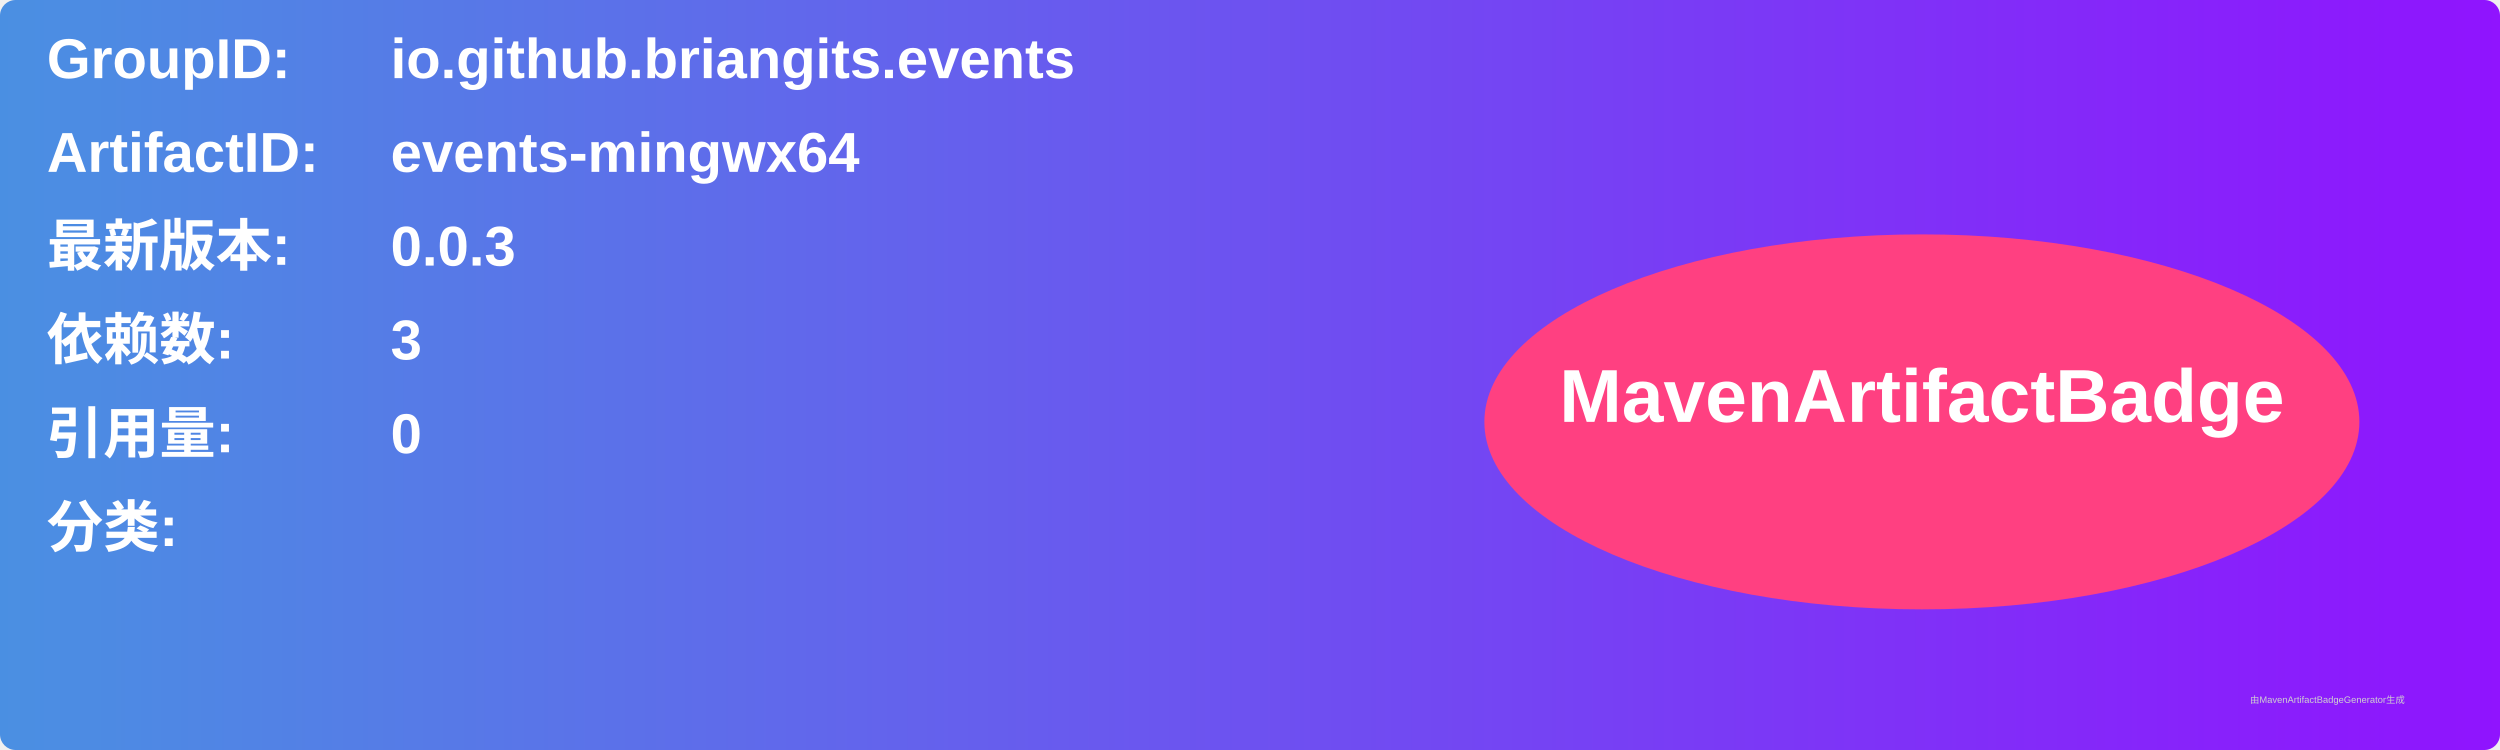
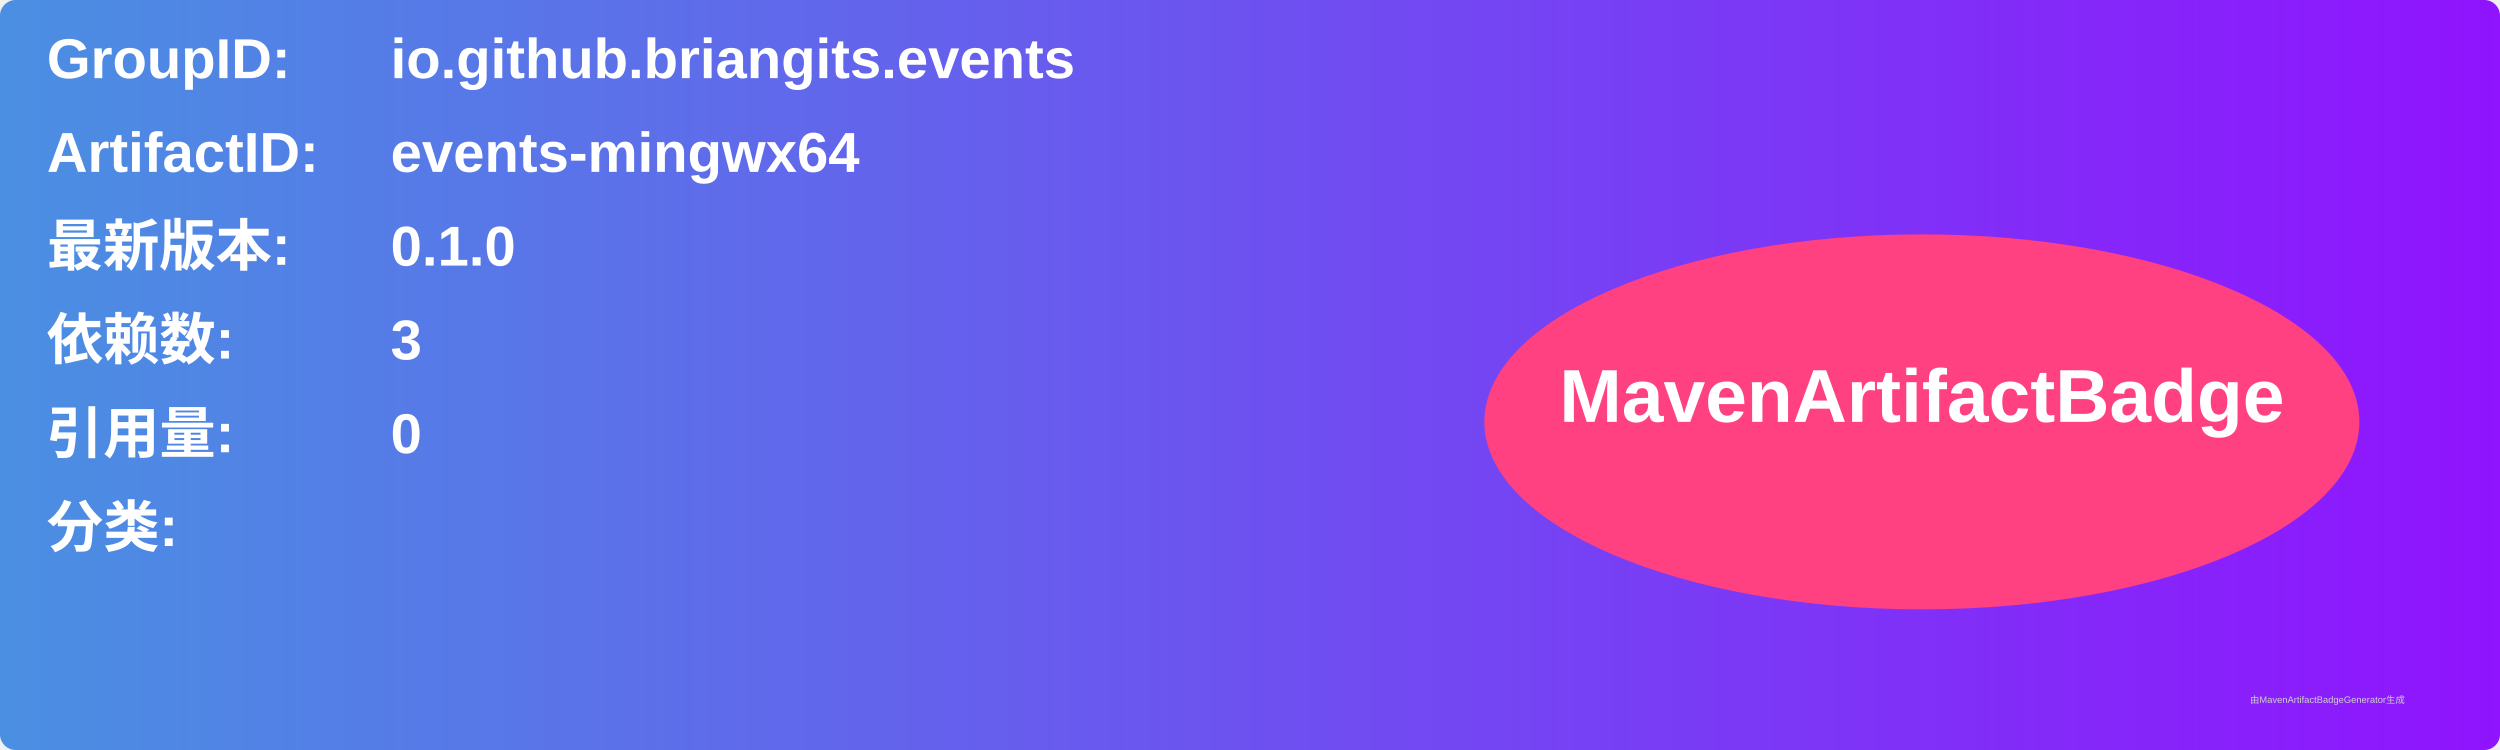
<svg xmlns="http://www.w3.org/2000/svg" width="800" height="240" viewBox="0 0 800 240">
  <linearGradient id="grad" x1="0%" y1="0%" x2="100%" y2="0%">
    <stop offset="0%" stop-color="#4a90e2" />
    <stop offset="100%" stop-color="#9013fe" />
  </linearGradient>
  <rect width="100%" height="100%" rx="5" ry="5" fill="url(#grad)" />
  <g transform="translate(15, 15)">
    <text x="0" y="10" font-family="Arial" font-size="18" fill="white" font-weight="bold" width="260">GroupID:</text>
    <text x="110" y="10" font-family="Arial" font-size="18" fill="white" font-weight="bold" width="460">io.github.briangits.events</text>
    <text x="0" y="40" font-family="Arial" font-size="18" fill="white" font-weight="bold" width="260">ArtifactID:</text>
    <text x="110" y="40" font-family="Arial" font-size="18" fill="white" font-weight="bold" width="460">events-mingwx64</text>
    <text x="0" y="70" font-family="Arial" font-size="18" fill="white" font-weight="bold">最新版本:</text>
    <text x="110" y="70" font-family="Arial" font-size="18" fill="white" font-weight="bold">
-       <tspan font-weight="bold">0.0.3</tspan>
+       <tspan font-weight="bold">0.1.0</tspan>
    </text>
    <text x="0" y="100" font-family="Arial" font-size="18" fill="white" font-weight="bold">依赖数: </text>
    <text x="110" y="100" font-family="Arial" font-size="18" fill="white">
      <tspan font-weight="bold">3</tspan>
    </text>
    <text x="0" y="130" font-family="Arial" font-size="18" fill="white" font-weight="bold">引用量: </text>
    <text x="110" y="130" font-family="Arial" font-size="18" fill="white">
      <tspan font-weight="bold">0</tspan>
    </text>
    <text x="0" y="160" font-family="Arial" font-size="18" fill="white" font-weight="bold">分类:</text>
    <text x="10" y="190" font-family="Arial" font-size="10" fill="white">
      <tspan font-weight="bold" />
    </text>
    <ellipse cx="600" cy="120" rx="140" ry="60" fill="#ff4081" />
    <text x="600" y="120" text-anchor="middle" font-family="Arial" font-size="24" fill="white" font-weight="bold">MavenArtifactBadge</text>
  </g>
  <text x="720" y="225" font-family="Arial" font-size="3" fill="#d0d0d0">由MavenArtifactBadgeGenerator生成</text>
</svg>
